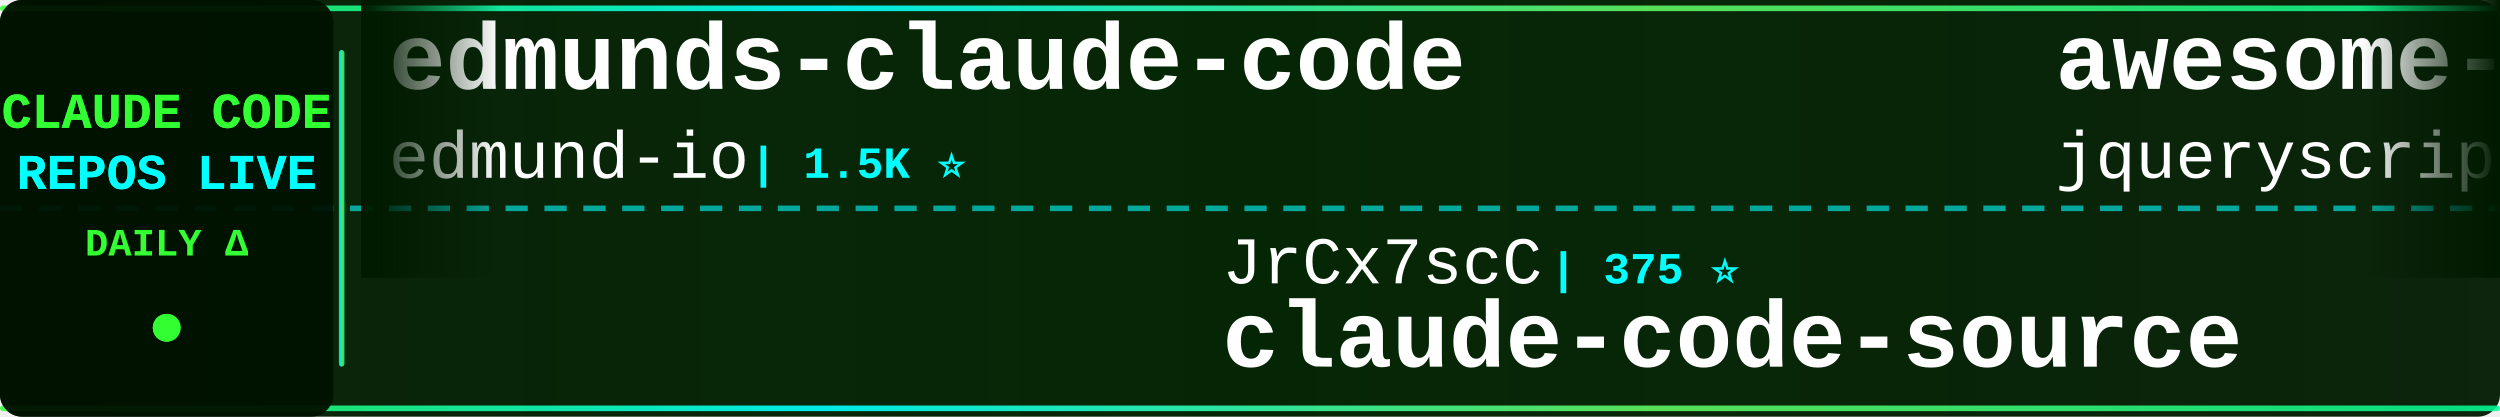
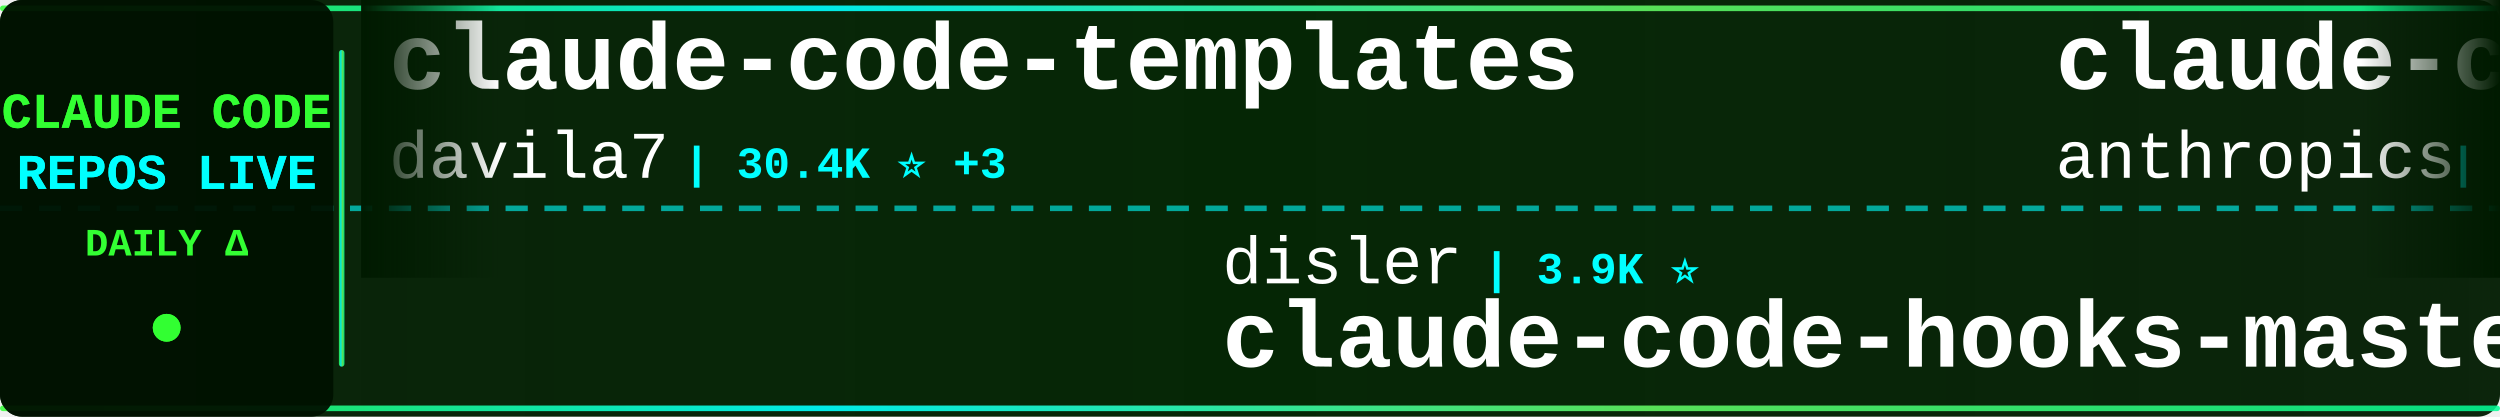
<svg xmlns="http://www.w3.org/2000/svg" width="900" height="150">
  <defs>
    <linearGradient id="tickerBg" x1="0%" y1="0%" x2="100%" y2="0%">
      <stop offset="0%" style="stop-color:#001a00;stop-opacity:0.95" />
      <stop offset="50%" style="stop-color:#002200;stop-opacity:0.98" />
      <stop offset="100%" style="stop-color:#001a00;stop-opacity:0.95" />
    </linearGradient>
    <linearGradient id="borderGrad" x1="0%" y1="0%" x2="100%" y2="0%">
      <stop offset="0%" style="stop-color:#33ff33;stop-opacity:0.85">
        <animate attributeName="stop-opacity" values="0.85;1;0.85" dur="2s" repeatCount="indefinite" />
      </stop>
      <stop offset="33%" style="stop-color:#00ffff;stop-opacity:0.9">
        <animate attributeName="stop-opacity" values="0.9;1;0.9" dur="2.2s" repeatCount="indefinite" />
      </stop>
      <stop offset="66%" style="stop-color:#66ff66;stop-opacity:0.85">
        <animate attributeName="stop-opacity" values="0.85;1;0.85" dur="1.8s" repeatCount="indefinite" />
      </stop>
      <stop offset="100%" style="stop-color:#00ff99;stop-opacity:0.85">
        <animate attributeName="stop-opacity" values="0.85;1;0.85" dur="2s" repeatCount="indefinite" />
      </stop>
    </linearGradient>
    <filter id="textGlow">
      <feGaussianBlur stdDeviation="0.1" result="coloredBlur" />
      <feMerge>
        <feMergeNode in="coloredBlur" />
        <feMergeNode in="SourceGraphic" />
      </feMerge>
    </filter>
    <filter id="metricGlow">
      <feGaussianBlur stdDeviation="0.2" result="coloredBlur" />
      <feMerge>
        <feMergeNode in="coloredBlur" />
        <feMergeNode in="SourceGraphic" />
      </feMerge>
    </filter>
    <linearGradient id="leftFade" x1="0%" y1="0%" x2="100%" y2="0%">
      <stop offset="0%" style="stop-color:#001a00;stop-opacity:1" />
      <stop offset="100%" style="stop-color:#001a00;stop-opacity:0" />
    </linearGradient>
    <linearGradient id="rightFade" x1="0%" y1="0%" x2="100%" y2="0%">
      <stop offset="0%" style="stop-color:#001a00;stop-opacity:0" />
      <stop offset="100%" style="stop-color:#001a00;stop-opacity:1" />
    </linearGradient>
  </defs>
  <rect width="900" height="150" fill="url(#tickerBg)" rx="8" />
  <rect x="0" y="2" width="900" height="2" fill="url(#borderGrad)" rx="1" />
  <rect x="0" y="146" width="900" height="2" fill="url(#borderGrad)" rx="1" />
  <line x1="0" y1="75" x2="900" y2="75" stroke="#00ffff" stroke-width="2" stroke-dasharray="8 6" opacity="0.6" />
  <rect x="0" y="0" width="120" height="150" fill="#001100" opacity="0.95" rx="8" />
  <text x="60" y="46" font-family="'Courier New', monospace" font-size="18" font-weight="bold" fill="#33ff33" text-anchor="middle" filter="url(#textGlow)">
    CLAUDE CODE
  </text>
  <text x="60" y="68" font-family="'Courier New', monospace" font-size="18" font-weight="bold" fill="#00ffff" text-anchor="middle" filter="url(#textGlow)">
    REPOS LIVE
  </text>
  <text x="60" y="92" font-family="'Courier New', monospace" font-size="14" font-weight="bold" fill="#33ff33" text-anchor="middle">
    DAILY Δ
  </text>
  <circle cx="60" cy="118" r="5" fill="#33ff33" filter="url(#metricGlow)">
    <animate attributeName="r" values="4;6;4" dur="1.5s" repeatCount="indefinite" />
    <animate attributeName="opacity" values="0.6;1;0.6" dur="1.5s" repeatCount="indefinite" />
  </circle>
  <rect x="122" y="18" width="2" height="114" fill="url(#borderGrad)" rx="1" />
  <clipPath id="tickerClip">
    <rect x="130" y="0" width="770" height="150" />
  </clipPath>
  <g clip-path="url(#tickerClip)">
    <g id="tickerItems">
      <animateTransform attributeName="transform" attributeType="XML" type="translate" from="0 0" to="-3000 0" dur="54s" repeatCount="indefinite" />
      <g transform="translate(0, 0)">
-         <text x="140" y="32" font-family="'Courier New', monospace" font-size="34" font-weight="bold" fill="#ffffff">edmunds-claude-code</text>
-         <text x="140" y="64" font-family="'Courier New', monospace" font-size="24" font-weight="normal" fill="#ffffff" opacity="1.0">edmund-io</text>
-         <text x="270" y="64" font-family="'Courier New', monospace" font-size="16" font-weight="bold" fill="#00ffff"> | 1.5K ⭐</text>
+         <text x="140" y="32" font-family="'Courier New', monospace" font-size="34" font-weight="bold" fill="#ffffff">claude-code-templates</text>
+         <text x="140" y="64" font-family="'Courier New', monospace" font-size="24" font-weight="normal" fill="#ffffff" opacity="1.0">davila7</text>
+         <text x="246" y="64" font-family="'Courier New', monospace" font-size="16" font-weight="bold" fill="#00ffff"> | 30.4K ⭐ +3</text>
      </g>
      <g transform="translate(300, 0)">
+         <text x="140" y="102" font-family="'Courier New', monospace" font-size="24" font-weight="normal" fill="#ffffff" opacity="1.0">disler</text>
+         <text x="234" y="102" font-family="'Courier New', monospace" font-size="16" font-weight="bold" fill="#00ffff"> | 3.9K ⭐</text>
+         <text x="140" y="132" font-family="'Courier New', monospace" font-size="34" font-weight="bold" fill="#ffffff">claude-code-hooks-master...</text>
+       </g>
+       <g transform="translate(600, 0)">
+         <text x="140" y="32" font-family="'Courier New', monospace" font-size="34" font-weight="bold" fill="#ffffff">claude-code-base-action</text>
+         <text x="140" y="64" font-family="'Courier New', monospace" font-size="24" font-weight="normal" fill="#ffffff" opacity="1.0">anthropics</text>
+         <text x="282" y="64" font-family="'Courier New', monospace" font-size="16" font-weight="bold" fill="#00ffff"> | 957 ⭐</text>
+       </g>
+       <g transform="translate(900, 0)">
+         <text x="140" y="102" font-family="'Courier New', monospace" font-size="24" font-weight="normal" fill="#ffffff" opacity="1.0">sugyan</text>
+         <text x="234" y="102" font-family="'Courier New', monospace" font-size="16" font-weight="bold" fill="#00ffff"> | 1.1K ⭐</text>
+         <text x="140" y="132" font-family="'Courier New', monospace" font-size="34" font-weight="bold" fill="#ffffff">claude-code-webui</text>
+       </g>
+       <g transform="translate(1200, 0)">
+         <text x="140" y="32" font-family="'Courier New', monospace" font-size="34" font-weight="bold" fill="#ffffff">system_prompts_leaks</text>
+         <text x="140" y="64" font-family="'Courier New', monospace" font-size="24" font-weight="normal" fill="#ffffff" opacity="1.0">asgeirtj</text>
+         <text x="258" y="64" font-family="'Courier New', monospace" font-size="16" font-weight="bold" fill="#00ffff"> | 63.6K ⭐ +2</text>
+       </g>
+       <g transform="translate(1500, 0)">
        <text x="140" y="102" font-family="'Courier New', monospace" font-size="24" font-weight="normal" fill="#ffffff" opacity="1.0">JrCx7scC</text>
        <text x="258" y="102" font-family="'Courier New', monospace" font-size="16" font-weight="bold" fill="#00ffff"> | 375 ⭐</text>
        <text x="140" y="132" font-family="'Courier New', monospace" font-size="34" font-weight="bold" fill="#ffffff">claude-code-source</text>
      </g>
-       <g transform="translate(600, 0)">
-         <text x="140" y="32" font-family="'Courier New', monospace" font-size="34" font-weight="bold" fill="#ffffff">awesome-claude-code</text>
-         <text x="140" y="64" font-family="'Courier New', monospace" font-size="24" font-weight="normal" fill="#ffffff" opacity="1.0">jqueryscript</text>
-         <text x="306" y="64" font-family="'Courier New', monospace" font-size="16" font-weight="bold" fill="#00ffff"> | 504 ⭐</text>
-       </g>
-       <g transform="translate(900, 0)">
-         <text x="140" y="102" font-family="'Courier New', monospace" font-size="24" font-weight="normal" fill="#ffffff" opacity="1.0">ding113</text>
-         <text x="246" y="102" font-family="'Courier New', monospace" font-size="16" font-weight="bold" fill="#00ffff"> | 3.3K ⭐ +1</text>
-         <text x="140" y="132" font-family="'Courier New', monospace" font-size="34" font-weight="bold" fill="#ffffff">claude-code-hub</text>
-       </g>
-       <g transform="translate(1200, 0)">
-         <text x="140" y="32" font-family="'Courier New', monospace" font-size="34" font-weight="bold" fill="#ffffff">claude-coder</text>
-         <text x="140" y="64" font-family="'Courier New', monospace" font-size="24" font-weight="normal" fill="#ffffff" opacity="1.0">kodu-ai</text>
-         <text x="246" y="64" font-family="'Courier New', monospace" font-size="16" font-weight="bold" fill="#00ffff"> | 5.2K ⭐</text>
-       </g>
-       <g transform="translate(1500, 0)">
-         <text x="140" y="102" font-family="'Courier New', monospace" font-size="24" font-weight="normal" fill="#ffffff" opacity="1.0">Pimzino</text>
-         <text x="246" y="102" font-family="'Courier New', monospace" font-size="16" font-weight="bold" fill="#00ffff"> | 3.9K ⭐</text>
-         <text x="140" y="132" font-family="'Courier New', monospace" font-size="34" font-weight="bold" fill="#ffffff">claude-code-spec-workflo...</text>
-       </g>
      <g transform="translate(1800, 0)">
-         <text x="140" y="32" font-family="'Courier New', monospace" font-size="34" font-weight="bold" fill="#ffffff">claude-code-webui</text>
-         <text x="140" y="64" font-family="'Courier New', monospace" font-size="24" font-weight="normal" fill="#ffffff" opacity="1.0">sugyan</text>
-         <text x="234" y="64" font-family="'Courier New', monospace" font-size="16" font-weight="bold" fill="#00ffff"> | 1.1K ⭐</text>
+         <text x="140" y="32" font-family="'Courier New', monospace" font-size="34" font-weight="bold" fill="#ffffff">claude-code-cheat-sheet</text>
+         <text x="140" y="64" font-family="'Courier New', monospace" font-size="24" font-weight="normal" fill="#ffffff" opacity="1.0">Njengah</text>
+         <text x="246" y="64" font-family="'Courier New', monospace" font-size="16" font-weight="bold" fill="#00ffff"> | 1.9K ⭐</text>
      </g>
      <g transform="translate(2100, 0)">
-         <text x="140" y="102" font-family="'Courier New', monospace" font-size="24" font-weight="normal" fill="#ffffff" opacity="1.0">guanshan</text>
-         <text x="258" y="102" font-family="'Courier New', monospace" font-size="16" font-weight="bold" fill="#00ffff"> | 61 ⭐</text>
-         <text x="140" y="132" font-family="'Courier New', monospace" font-size="34" font-weight="bold" fill="#ffffff">ClaudeCode</text>
+         <text x="140" y="102" font-family="'Courier New', monospace" font-size="24" font-weight="normal" fill="#ffffff" opacity="1.0">Piebald-AI</text>
+         <text x="282" y="102" font-family="'Courier New', monospace" font-size="16" font-weight="bold" fill="#00ffff"> | 12.5K ⭐ -1</text>
+         <text x="140" y="132" font-family="'Courier New', monospace" font-size="34" font-weight="bold" fill="#ffffff">claude-code-system-promp...</text>
      </g>
      <g transform="translate(2400, 0)">
-         <text x="140" y="32" font-family="'Courier New', monospace" font-size="34" font-weight="bold" fill="#ffffff">everything-claude-code-z...</text>
-         <text x="140" y="64" font-family="'Courier New', monospace" font-size="24" font-weight="normal" fill="#ffffff" opacity="1.0">xu-xiang</text>
-         <text x="258" y="64" font-family="'Courier New', monospace" font-size="16" font-weight="bold" fill="#00ffff"> | 1.9K ⭐</text>
+         <text x="140" y="32" font-family="'Courier New', monospace" font-size="34" font-weight="bold" fill="#ffffff">Claude-Code-Source-Study</text>
+         <text x="140" y="64" font-family="'Courier New', monospace" font-size="24" font-weight="normal" fill="#ffffff" opacity="1.0">luyao618</text>
+         <text x="258" y="64" font-family="'Courier New', monospace" font-size="16" font-weight="bold" fill="#00ffff"> | 1.7K ⭐</text>
      </g>
      <g transform="translate(2700, 0)">
-         <text x="140" y="102" font-family="'Courier New', monospace" font-size="24" font-weight="normal" fill="#ffffff" opacity="1.0">shareAI-lab</text>
-         <text x="294" y="102" font-family="'Courier New', monospace" font-size="16" font-weight="bold" fill="#00ffff"> | 75.3K ⭐ +11</text>
-         <text x="140" y="132" font-family="'Courier New', monospace" font-size="34" font-weight="bold" fill="#ffffff">learn-claude-code</text>
+         <text x="140" y="102" font-family="'Courier New', monospace" font-size="24" font-weight="normal" fill="#ffffff" opacity="1.0">diet103</text>
+         <text x="246" y="102" font-family="'Courier New', monospace" font-size="16" font-weight="bold" fill="#00ffff"> | 10.0K ⭐</text>
+         <text x="140" y="132" font-family="'Courier New', monospace" font-size="34" font-weight="bold" fill="#ffffff">claude-code-infrastructu...</text>
      </g>
      <g transform="translate(3000, 0)">
-         <text x="140" y="32" font-family="'Courier New', monospace" font-size="34" font-weight="bold" fill="#ffffff">edmunds-claude-code</text>
-         <text x="140" y="64" font-family="'Courier New', monospace" font-size="24" font-weight="normal" fill="#ffffff" opacity="1.0">edmund-io</text>
-         <text x="270" y="64" font-family="'Courier New', monospace" font-size="16" font-weight="bold" fill="#00ffff"> | 1.5K ⭐</text>
+         <text x="140" y="32" font-family="'Courier New', monospace" font-size="34" font-weight="bold" fill="#ffffff">claude-code-templates</text>
+         <text x="140" y="64" font-family="'Courier New', monospace" font-size="24" font-weight="normal" fill="#ffffff" opacity="1.0">davila7</text>
+         <text x="246" y="64" font-family="'Courier New', monospace" font-size="16" font-weight="bold" fill="#00ffff"> | 30.4K ⭐ +3</text>
      </g>
      <g transform="translate(3300, 0)">
-         <text x="140" y="102" font-family="'Courier New', monospace" font-size="24" font-weight="normal" fill="#ffffff" opacity="1.0">JrCx7scC</text>
-         <text x="258" y="102" font-family="'Courier New', monospace" font-size="16" font-weight="bold" fill="#00ffff"> | 375 ⭐</text>
-         <text x="140" y="132" font-family="'Courier New', monospace" font-size="34" font-weight="bold" fill="#ffffff">claude-code-source</text>
+         <text x="140" y="102" font-family="'Courier New', monospace" font-size="24" font-weight="normal" fill="#ffffff" opacity="1.0">disler</text>
+         <text x="234" y="102" font-family="'Courier New', monospace" font-size="16" font-weight="bold" fill="#00ffff"> | 3.9K ⭐</text>
+         <text x="140" y="132" font-family="'Courier New', monospace" font-size="34" font-weight="bold" fill="#ffffff">claude-code-hooks-master...</text>
      </g>
      <g transform="translate(3600, 0)">
-         <text x="140" y="32" font-family="'Courier New', monospace" font-size="34" font-weight="bold" fill="#ffffff">awesome-claude-code</text>
-         <text x="140" y="64" font-family="'Courier New', monospace" font-size="24" font-weight="normal" fill="#ffffff" opacity="1.0">jqueryscript</text>
-         <text x="306" y="64" font-family="'Courier New', monospace" font-size="16" font-weight="bold" fill="#00ffff"> | 504 ⭐</text>
+         <text x="140" y="32" font-family="'Courier New', monospace" font-size="34" font-weight="bold" fill="#ffffff">claude-code-base-action</text>
+         <text x="140" y="64" font-family="'Courier New', monospace" font-size="24" font-weight="normal" fill="#ffffff" opacity="1.0">anthropics</text>
+         <text x="282" y="64" font-family="'Courier New', monospace" font-size="16" font-weight="bold" fill="#00ffff"> | 957 ⭐</text>
      </g>
      <g transform="translate(3900, 0)">
-         <text x="140" y="102" font-family="'Courier New', monospace" font-size="24" font-weight="normal" fill="#ffffff" opacity="1.0">ding113</text>
-         <text x="246" y="102" font-family="'Courier New', monospace" font-size="16" font-weight="bold" fill="#00ffff"> | 3.3K ⭐ +1</text>
-         <text x="140" y="132" font-family="'Courier New', monospace" font-size="34" font-weight="bold" fill="#ffffff">claude-code-hub</text>
+         <text x="140" y="102" font-family="'Courier New', monospace" font-size="24" font-weight="normal" fill="#ffffff" opacity="1.0">sugyan</text>
+         <text x="234" y="102" font-family="'Courier New', monospace" font-size="16" font-weight="bold" fill="#00ffff"> | 1.1K ⭐</text>
+         <text x="140" y="132" font-family="'Courier New', monospace" font-size="34" font-weight="bold" fill="#ffffff">claude-code-webui</text>
      </g>
    </g>
  </g>
  <rect x="130" y="0" width="50" height="100" fill="url(#leftFade)" />
  <rect x="850" y="0" width="50" height="100" fill="url(#rightFade)" />
</svg>
